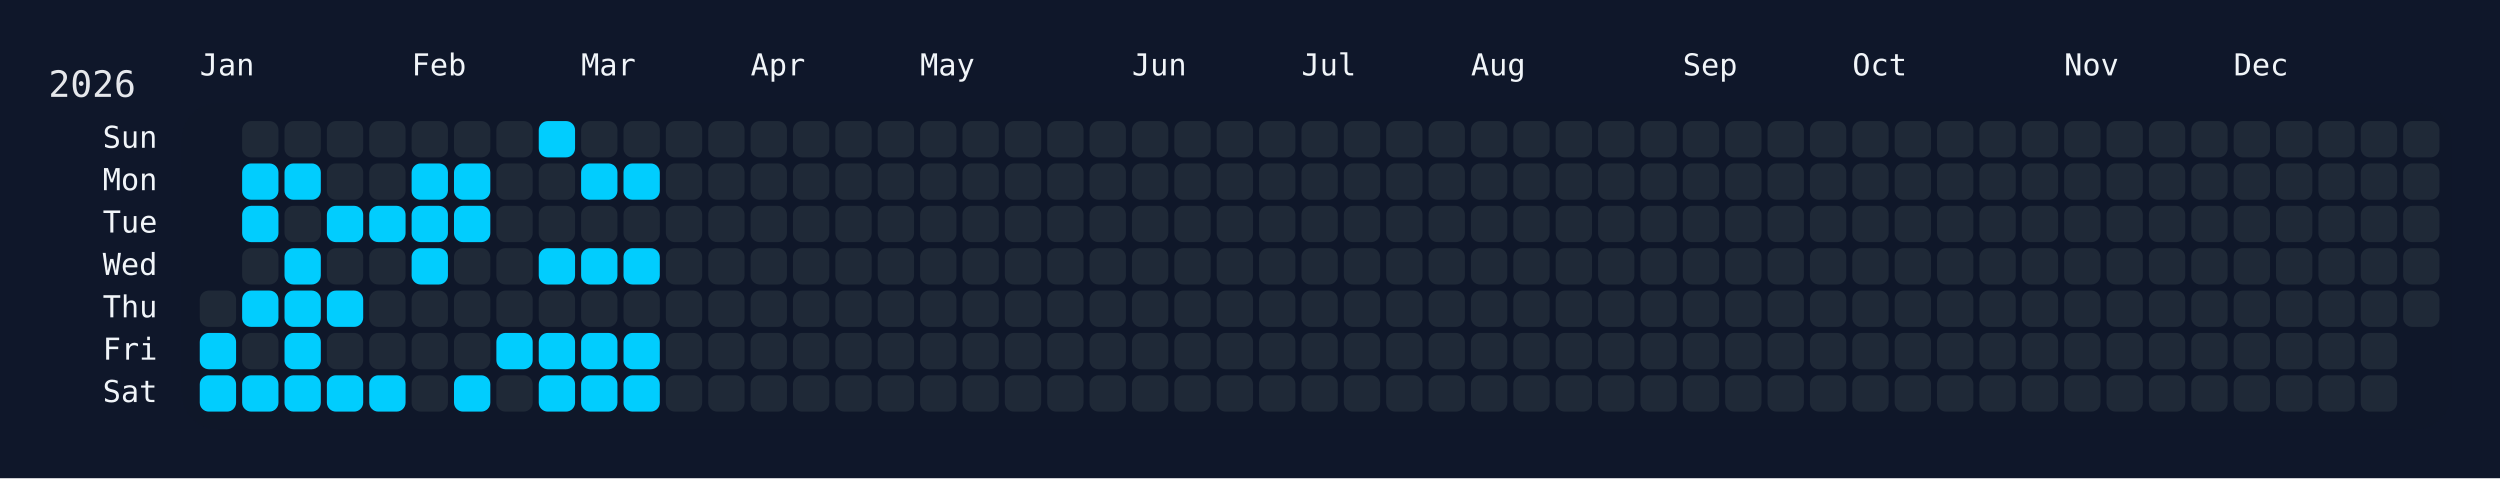
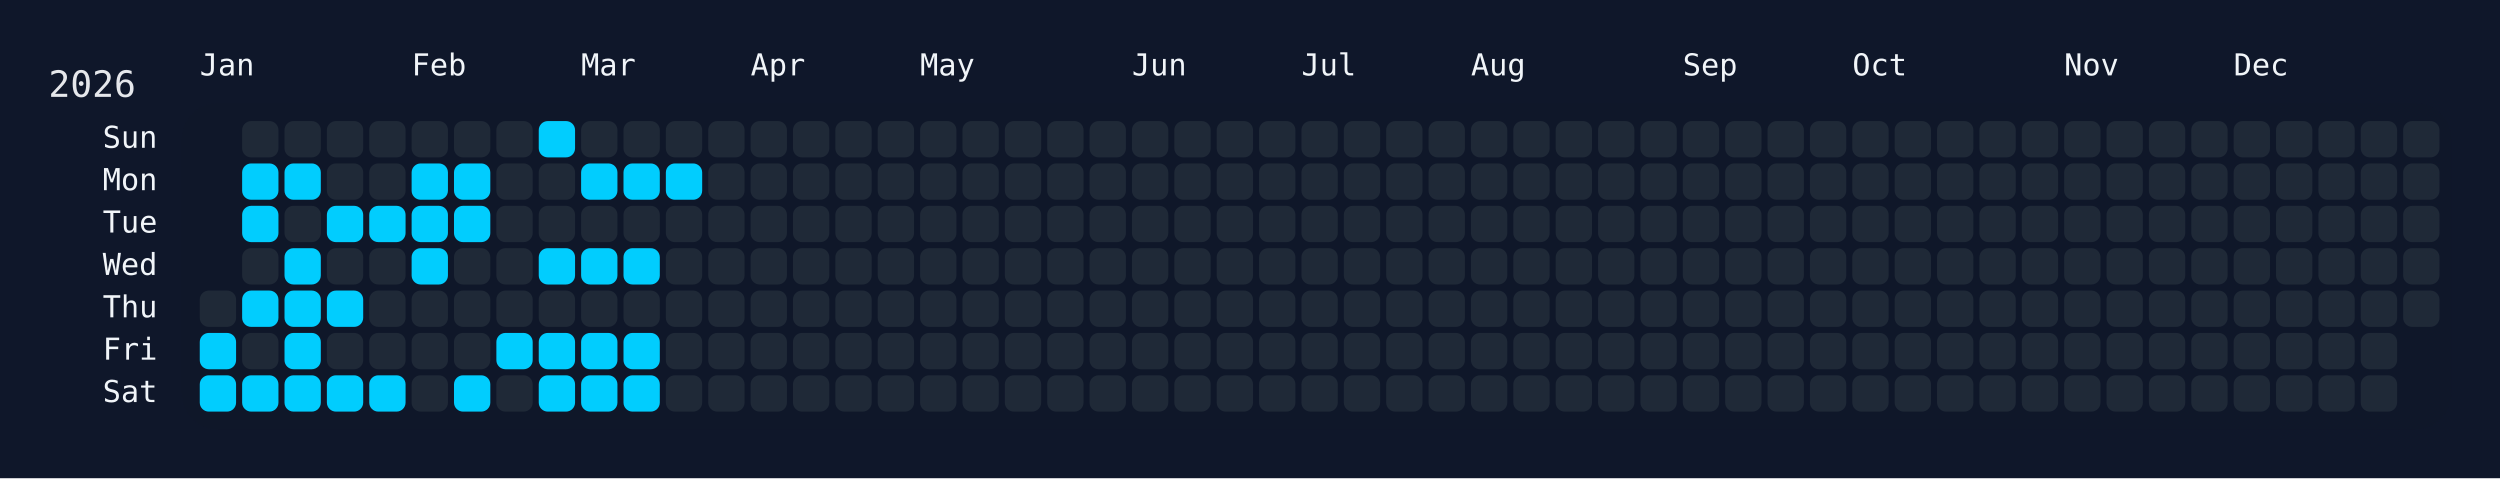
<svg xmlns="http://www.w3.org/2000/svg" width="826" height="158" viewBox="0 0 826 158">
  <rect width="826" height="158" fill="#0f172a" />
  <rect x="60" y="34" width="750" height="108" rx="12" ry="12" fill="rgba(15, 23, 42, 0.8)" />
  <text x="16" y="32" font-size="12" fill="#e5e7eb" font-family="JetBrains Mono, ui-monospace, SFMono-Regular, Menlo, Monaco, Consolas, monospace">2026</text>
  <text x="66" y="18" font-size="10" fill="#f1f5f9" font-family="JetBrains Mono, ui-monospace, SFMono-Regular, Menlo, Monaco, Consolas, monospace" dominant-baseline="hanging">Jan</text>
  <text x="136" y="18" font-size="10" fill="#f1f5f9" font-family="JetBrains Mono, ui-monospace, SFMono-Regular, Menlo, Monaco, Consolas, monospace" dominant-baseline="hanging">Feb</text>
  <text x="192" y="18" font-size="10" fill="#f1f5f9" font-family="JetBrains Mono, ui-monospace, SFMono-Regular, Menlo, Monaco, Consolas, monospace" dominant-baseline="hanging">Mar</text>
  <text x="248" y="18" font-size="10" fill="#f1f5f9" font-family="JetBrains Mono, ui-monospace, SFMono-Regular, Menlo, Monaco, Consolas, monospace" dominant-baseline="hanging">Apr</text>
  <text x="304" y="18" font-size="10" fill="#f1f5f9" font-family="JetBrains Mono, ui-monospace, SFMono-Regular, Menlo, Monaco, Consolas, monospace" dominant-baseline="hanging">May</text>
  <text x="374" y="18" font-size="10" fill="#f1f5f9" font-family="JetBrains Mono, ui-monospace, SFMono-Regular, Menlo, Monaco, Consolas, monospace" dominant-baseline="hanging">Jun</text>
  <text x="430" y="18" font-size="10" fill="#f1f5f9" font-family="JetBrains Mono, ui-monospace, SFMono-Regular, Menlo, Monaco, Consolas, monospace" dominant-baseline="hanging">Jul</text>
  <text x="486" y="18" font-size="10" fill="#f1f5f9" font-family="JetBrains Mono, ui-monospace, SFMono-Regular, Menlo, Monaco, Consolas, monospace" dominant-baseline="hanging">Aug</text>
  <text x="556" y="18" font-size="10" fill="#f1f5f9" font-family="JetBrains Mono, ui-monospace, SFMono-Regular, Menlo, Monaco, Consolas, monospace" dominant-baseline="hanging">Sep</text>
  <text x="612" y="18" font-size="10" fill="#f1f5f9" font-family="JetBrains Mono, ui-monospace, SFMono-Regular, Menlo, Monaco, Consolas, monospace" dominant-baseline="hanging">Oct</text>
  <text x="682" y="18" font-size="10" fill="#f1f5f9" font-family="JetBrains Mono, ui-monospace, SFMono-Regular, Menlo, Monaco, Consolas, monospace" dominant-baseline="hanging">Nov</text>
  <text x="738" y="18" font-size="10" fill="#f1f5f9" font-family="JetBrains Mono, ui-monospace, SFMono-Regular, Menlo, Monaco, Consolas, monospace" dominant-baseline="hanging">Dec</text>
  <text x="52" y="46.0" font-size="10" fill="#f1f5f9" font-family="JetBrains Mono, ui-monospace, SFMono-Regular, Menlo, Monaco, Consolas, monospace" text-anchor="end" dominant-baseline="middle">Sun</text>
  <text x="52" y="60.0" font-size="10" fill="#f1f5f9" font-family="JetBrains Mono, ui-monospace, SFMono-Regular, Menlo, Monaco, Consolas, monospace" text-anchor="end" dominant-baseline="middle">Mon</text>
  <text x="52" y="74.0" font-size="10" fill="#f1f5f9" font-family="JetBrains Mono, ui-monospace, SFMono-Regular, Menlo, Monaco, Consolas, monospace" text-anchor="end" dominant-baseline="middle">Tue</text>
  <text x="52" y="88.0" font-size="10" fill="#f1f5f9" font-family="JetBrains Mono, ui-monospace, SFMono-Regular, Menlo, Monaco, Consolas, monospace" text-anchor="end" dominant-baseline="middle">Wed</text>
  <text x="52" y="102.0" font-size="10" fill="#f1f5f9" font-family="JetBrains Mono, ui-monospace, SFMono-Regular, Menlo, Monaco, Consolas, monospace" text-anchor="end" dominant-baseline="middle">Thu</text>
  <text x="52" y="116.0" font-size="10" fill="#f1f5f9" font-family="JetBrains Mono, ui-monospace, SFMono-Regular, Menlo, Monaco, Consolas, monospace" text-anchor="end" dominant-baseline="middle">Fri</text>
  <text x="52" y="130.0" font-size="10" fill="#f1f5f9" font-family="JetBrains Mono, ui-monospace, SFMono-Regular, Menlo, Monaco, Consolas, monospace" text-anchor="end" dominant-baseline="middle">Sat</text>
  <g transform="translate(66,40)">
    <rect x="0" y="56" width="12" height="12" rx="3" ry="3" fill="#1f2937" data-date="2026-01-01" />
    <rect x="0" y="70" width="12" height="12" rx="3" ry="3" fill="#01cdfe" data-date="2026-01-02" />
    <rect x="0" y="84" width="12" height="12" rx="3" ry="3" fill="#01cdfe" data-date="2026-01-03" />
    <rect x="14" y="0" width="12" height="12" rx="3" ry="3" fill="#1f2937" data-date="2026-01-04" />
    <rect x="14" y="14" width="12" height="12" rx="3" ry="3" fill="#01cdfe" data-date="2026-01-05" />
    <rect x="14" y="28" width="12" height="12" rx="3" ry="3" fill="#01cdfe" data-date="2026-01-06" />
    <rect x="14" y="42" width="12" height="12" rx="3" ry="3" fill="#1f2937" data-date="2026-01-07" />
    <rect x="14" y="56" width="12" height="12" rx="3" ry="3" fill="#01cdfe" data-date="2026-01-08" />
    <rect x="14" y="70" width="12" height="12" rx="3" ry="3" fill="#1f2937" data-date="2026-01-09" />
    <rect x="14" y="84" width="12" height="12" rx="3" ry="3" fill="#01cdfe" data-date="2026-01-10" />
    <rect x="28" y="0" width="12" height="12" rx="3" ry="3" fill="#1f2937" data-date="2026-01-11" />
    <rect x="28" y="14" width="12" height="12" rx="3" ry="3" fill="#01cdfe" data-date="2026-01-12" />
    <rect x="28" y="28" width="12" height="12" rx="3" ry="3" fill="#1f2937" data-date="2026-01-13" />
    <rect x="28" y="42" width="12" height="12" rx="3" ry="3" fill="#01cdfe" data-date="2026-01-14" />
    <rect x="28" y="56" width="12" height="12" rx="3" ry="3" fill="#01cdfe" data-date="2026-01-15" />
    <rect x="28" y="70" width="12" height="12" rx="3" ry="3" fill="#01cdfe" data-date="2026-01-16" />
    <rect x="28" y="84" width="12" height="12" rx="3" ry="3" fill="#01cdfe" data-date="2026-01-17" />
    <rect x="42" y="0" width="12" height="12" rx="3" ry="3" fill="#1f2937" data-date="2026-01-18" />
    <rect x="42" y="14" width="12" height="12" rx="3" ry="3" fill="#1f2937" data-date="2026-01-19" />
    <rect x="42" y="28" width="12" height="12" rx="3" ry="3" fill="#01cdfe" data-date="2026-01-20" />
    <rect x="42" y="42" width="12" height="12" rx="3" ry="3" fill="#1f2937" data-date="2026-01-21" />
    <rect x="42" y="56" width="12" height="12" rx="3" ry="3" fill="#01cdfe" data-date="2026-01-22" />
    <rect x="42" y="70" width="12" height="12" rx="3" ry="3" fill="#1f2937" data-date="2026-01-23" />
    <rect x="42" y="84" width="12" height="12" rx="3" ry="3" fill="#01cdfe" data-date="2026-01-24" />
    <rect x="56" y="0" width="12" height="12" rx="3" ry="3" fill="#1f2937" data-date="2026-01-25" />
    <rect x="56" y="14" width="12" height="12" rx="3" ry="3" fill="#1f2937" data-date="2026-01-26" />
    <rect x="56" y="28" width="12" height="12" rx="3" ry="3" fill="#01cdfe" data-date="2026-01-27" />
    <rect x="56" y="42" width="12" height="12" rx="3" ry="3" fill="#1f2937" data-date="2026-01-28" />
    <rect x="56" y="56" width="12" height="12" rx="3" ry="3" fill="#1f2937" data-date="2026-01-29" />
    <rect x="56" y="70" width="12" height="12" rx="3" ry="3" fill="#1f2937" data-date="2026-01-30" />
    <rect x="56" y="84" width="12" height="12" rx="3" ry="3" fill="#01cdfe" data-date="2026-01-31" />
    <rect x="70" y="0" width="12" height="12" rx="3" ry="3" fill="#1f2937" data-date="2026-02-01" />
    <rect x="70" y="14" width="12" height="12" rx="3" ry="3" fill="#01cdfe" data-date="2026-02-02" />
    <rect x="70" y="28" width="12" height="12" rx="3" ry="3" fill="#01cdfe" data-date="2026-02-03" />
    <rect x="70" y="42" width="12" height="12" rx="3" ry="3" fill="#01cdfe" data-date="2026-02-04" />
    <rect x="70" y="56" width="12" height="12" rx="3" ry="3" fill="#1f2937" data-date="2026-02-05" />
    <rect x="70" y="70" width="12" height="12" rx="3" ry="3" fill="#1f2937" data-date="2026-02-06" />
    <rect x="70" y="84" width="12" height="12" rx="3" ry="3" fill="#1f2937" data-date="2026-02-07" />
    <rect x="84" y="0" width="12" height="12" rx="3" ry="3" fill="#1f2937" data-date="2026-02-08" />
    <rect x="84" y="14" width="12" height="12" rx="3" ry="3" fill="#01cdfe" data-date="2026-02-09" />
    <rect x="84" y="28" width="12" height="12" rx="3" ry="3" fill="#01cdfe" data-date="2026-02-10" />
    <rect x="84" y="42" width="12" height="12" rx="3" ry="3" fill="#1f2937" data-date="2026-02-11" />
    <rect x="84" y="56" width="12" height="12" rx="3" ry="3" fill="#1f2937" data-date="2026-02-12" />
    <rect x="84" y="70" width="12" height="12" rx="3" ry="3" fill="#1f2937" data-date="2026-02-13" />
    <rect x="84" y="84" width="12" height="12" rx="3" ry="3" fill="#01cdfe" data-date="2026-02-14" />
    <rect x="98" y="0" width="12" height="12" rx="3" ry="3" fill="#1f2937" data-date="2026-02-15" />
    <rect x="98" y="14" width="12" height="12" rx="3" ry="3" fill="#1f2937" data-date="2026-02-16" />
    <rect x="98" y="28" width="12" height="12" rx="3" ry="3" fill="#1f2937" data-date="2026-02-17" />
    <rect x="98" y="42" width="12" height="12" rx="3" ry="3" fill="#1f2937" data-date="2026-02-18" />
    <rect x="98" y="56" width="12" height="12" rx="3" ry="3" fill="#1f2937" data-date="2026-02-19" />
    <rect x="98" y="70" width="12" height="12" rx="3" ry="3" fill="#01cdfe" data-date="2026-02-20" />
    <rect x="98" y="84" width="12" height="12" rx="3" ry="3" fill="#1f2937" data-date="2026-02-21" />
    <rect x="112" y="0" width="12" height="12" rx="3" ry="3" fill="#01cdfe" data-date="2026-02-22" />
    <rect x="112" y="14" width="12" height="12" rx="3" ry="3" fill="#1f2937" data-date="2026-02-23" />
    <rect x="112" y="28" width="12" height="12" rx="3" ry="3" fill="#1f2937" data-date="2026-02-24" />
    <rect x="112" y="42" width="12" height="12" rx="3" ry="3" fill="#01cdfe" data-date="2026-02-25" />
    <rect x="112" y="56" width="12" height="12" rx="3" ry="3" fill="#1f2937" data-date="2026-02-26" />
    <rect x="112" y="70" width="12" height="12" rx="3" ry="3" fill="#01cdfe" data-date="2026-02-27" />
    <rect x="112" y="84" width="12" height="12" rx="3" ry="3" fill="#01cdfe" data-date="2026-02-28" />
    <rect x="126" y="0" width="12" height="12" rx="3" ry="3" fill="#1f2937" data-date="2026-03-01" />
    <rect x="126" y="14" width="12" height="12" rx="3" ry="3" fill="#01cdfe" data-date="2026-03-02" />
    <rect x="126" y="28" width="12" height="12" rx="3" ry="3" fill="#1f2937" data-date="2026-03-03" />
    <rect x="126" y="42" width="12" height="12" rx="3" ry="3" fill="#01cdfe" data-date="2026-03-04" />
    <rect x="126" y="56" width="12" height="12" rx="3" ry="3" fill="#1f2937" data-date="2026-03-05" />
    <rect x="126" y="70" width="12" height="12" rx="3" ry="3" fill="#01cdfe" data-date="2026-03-06" />
    <rect x="126" y="84" width="12" height="12" rx="3" ry="3" fill="#01cdfe" data-date="2026-03-07" />
    <rect x="140" y="0" width="12" height="12" rx="3" ry="3" fill="#1f2937" data-date="2026-03-08" />
    <rect x="140" y="14" width="12" height="12" rx="3" ry="3" fill="#01cdfe" data-date="2026-03-09" />
    <rect x="140" y="28" width="12" height="12" rx="3" ry="3" fill="#1f2937" data-date="2026-03-10" />
    <rect x="140" y="42" width="12" height="12" rx="3" ry="3" fill="#01cdfe" data-date="2026-03-11" />
    <rect x="140" y="56" width="12" height="12" rx="3" ry="3" fill="#1f2937" data-date="2026-03-12" />
    <rect x="140" y="70" width="12" height="12" rx="3" ry="3" fill="#01cdfe" data-date="2026-03-13" />
    <rect x="140" y="84" width="12" height="12" rx="3" ry="3" fill="#01cdfe" data-date="2026-03-14" />
    <rect x="154" y="0" width="12" height="12" rx="3" ry="3" fill="#1f2937" data-date="2026-03-15" />
-     <rect x="154" y="14" width="12" height="12" rx="3" ry="3" fill="#1f2937" data-date="2026-03-16" />
+     <rect x="154" y="14" width="12" height="12" rx="3" ry="3" fill="#01cdfe" data-date="2026-03-16" />
    <rect x="154" y="28" width="12" height="12" rx="3" ry="3" fill="#1f2937" data-date="2026-03-17" />
    <rect x="154" y="42" width="12" height="12" rx="3" ry="3" fill="#1f2937" data-date="2026-03-18" />
    <rect x="154" y="56" width="12" height="12" rx="3" ry="3" fill="#1f2937" data-date="2026-03-19" />
    <rect x="154" y="70" width="12" height="12" rx="3" ry="3" fill="#1f2937" data-date="2026-03-20" />
    <rect x="154" y="84" width="12" height="12" rx="3" ry="3" fill="#1f2937" data-date="2026-03-21" />
    <rect x="168" y="0" width="12" height="12" rx="3" ry="3" fill="#1f2937" data-date="2026-03-22" />
    <rect x="168" y="14" width="12" height="12" rx="3" ry="3" fill="#1f2937" data-date="2026-03-23" />
    <rect x="168" y="28" width="12" height="12" rx="3" ry="3" fill="#1f2937" data-date="2026-03-24" />
    <rect x="168" y="42" width="12" height="12" rx="3" ry="3" fill="#1f2937" data-date="2026-03-25" />
    <rect x="168" y="56" width="12" height="12" rx="3" ry="3" fill="#1f2937" data-date="2026-03-26" />
    <rect x="168" y="70" width="12" height="12" rx="3" ry="3" fill="#1f2937" data-date="2026-03-27" />
    <rect x="168" y="84" width="12" height="12" rx="3" ry="3" fill="#1f2937" data-date="2026-03-28" />
    <rect x="182" y="0" width="12" height="12" rx="3" ry="3" fill="#1f2937" data-date="2026-03-29" />
    <rect x="182" y="14" width="12" height="12" rx="3" ry="3" fill="#1f2937" data-date="2026-03-30" />
    <rect x="182" y="28" width="12" height="12" rx="3" ry="3" fill="#1f2937" data-date="2026-03-31" />
    <rect x="182" y="42" width="12" height="12" rx="3" ry="3" fill="#1f2937" data-date="2026-04-01" />
    <rect x="182" y="56" width="12" height="12" rx="3" ry="3" fill="#1f2937" data-date="2026-04-02" />
    <rect x="182" y="70" width="12" height="12" rx="3" ry="3" fill="#1f2937" data-date="2026-04-03" />
    <rect x="182" y="84" width="12" height="12" rx="3" ry="3" fill="#1f2937" data-date="2026-04-04" />
    <rect x="196" y="0" width="12" height="12" rx="3" ry="3" fill="#1f2937" data-date="2026-04-05" />
    <rect x="196" y="14" width="12" height="12" rx="3" ry="3" fill="#1f2937" data-date="2026-04-06" />
    <rect x="196" y="28" width="12" height="12" rx="3" ry="3" fill="#1f2937" data-date="2026-04-07" />
    <rect x="196" y="42" width="12" height="12" rx="3" ry="3" fill="#1f2937" data-date="2026-04-08" />
    <rect x="196" y="56" width="12" height="12" rx="3" ry="3" fill="#1f2937" data-date="2026-04-09" />
    <rect x="196" y="70" width="12" height="12" rx="3" ry="3" fill="#1f2937" data-date="2026-04-10" />
    <rect x="196" y="84" width="12" height="12" rx="3" ry="3" fill="#1f2937" data-date="2026-04-11" />
    <rect x="210" y="0" width="12" height="12" rx="3" ry="3" fill="#1f2937" data-date="2026-04-12" />
    <rect x="210" y="14" width="12" height="12" rx="3" ry="3" fill="#1f2937" data-date="2026-04-13" />
    <rect x="210" y="28" width="12" height="12" rx="3" ry="3" fill="#1f2937" data-date="2026-04-14" />
    <rect x="210" y="42" width="12" height="12" rx="3" ry="3" fill="#1f2937" data-date="2026-04-15" />
    <rect x="210" y="56" width="12" height="12" rx="3" ry="3" fill="#1f2937" data-date="2026-04-16" />
    <rect x="210" y="70" width="12" height="12" rx="3" ry="3" fill="#1f2937" data-date="2026-04-17" />
    <rect x="210" y="84" width="12" height="12" rx="3" ry="3" fill="#1f2937" data-date="2026-04-18" />
    <rect x="224" y="0" width="12" height="12" rx="3" ry="3" fill="#1f2937" data-date="2026-04-19" />
    <rect x="224" y="14" width="12" height="12" rx="3" ry="3" fill="#1f2937" data-date="2026-04-20" />
    <rect x="224" y="28" width="12" height="12" rx="3" ry="3" fill="#1f2937" data-date="2026-04-21" />
    <rect x="224" y="42" width="12" height="12" rx="3" ry="3" fill="#1f2937" data-date="2026-04-22" />
    <rect x="224" y="56" width="12" height="12" rx="3" ry="3" fill="#1f2937" data-date="2026-04-23" />
    <rect x="224" y="70" width="12" height="12" rx="3" ry="3" fill="#1f2937" data-date="2026-04-24" />
    <rect x="224" y="84" width="12" height="12" rx="3" ry="3" fill="#1f2937" data-date="2026-04-25" />
    <rect x="238" y="0" width="12" height="12" rx="3" ry="3" fill="#1f2937" data-date="2026-04-26" />
    <rect x="238" y="14" width="12" height="12" rx="3" ry="3" fill="#1f2937" data-date="2026-04-27" />
    <rect x="238" y="28" width="12" height="12" rx="3" ry="3" fill="#1f2937" data-date="2026-04-28" />
    <rect x="238" y="42" width="12" height="12" rx="3" ry="3" fill="#1f2937" data-date="2026-04-29" />
    <rect x="238" y="56" width="12" height="12" rx="3" ry="3" fill="#1f2937" data-date="2026-04-30" />
    <rect x="238" y="70" width="12" height="12" rx="3" ry="3" fill="#1f2937" data-date="2026-05-01" />
    <rect x="238" y="84" width="12" height="12" rx="3" ry="3" fill="#1f2937" data-date="2026-05-02" />
    <rect x="252" y="0" width="12" height="12" rx="3" ry="3" fill="#1f2937" data-date="2026-05-03" />
    <rect x="252" y="14" width="12" height="12" rx="3" ry="3" fill="#1f2937" data-date="2026-05-04" />
    <rect x="252" y="28" width="12" height="12" rx="3" ry="3" fill="#1f2937" data-date="2026-05-05" />
    <rect x="252" y="42" width="12" height="12" rx="3" ry="3" fill="#1f2937" data-date="2026-05-06" />
    <rect x="252" y="56" width="12" height="12" rx="3" ry="3" fill="#1f2937" data-date="2026-05-07" />
    <rect x="252" y="70" width="12" height="12" rx="3" ry="3" fill="#1f2937" data-date="2026-05-08" />
    <rect x="252" y="84" width="12" height="12" rx="3" ry="3" fill="#1f2937" data-date="2026-05-09" />
    <rect x="266" y="0" width="12" height="12" rx="3" ry="3" fill="#1f2937" data-date="2026-05-10" />
    <rect x="266" y="14" width="12" height="12" rx="3" ry="3" fill="#1f2937" data-date="2026-05-11" />
    <rect x="266" y="28" width="12" height="12" rx="3" ry="3" fill="#1f2937" data-date="2026-05-12" />
    <rect x="266" y="42" width="12" height="12" rx="3" ry="3" fill="#1f2937" data-date="2026-05-13" />
    <rect x="266" y="56" width="12" height="12" rx="3" ry="3" fill="#1f2937" data-date="2026-05-14" />
    <rect x="266" y="70" width="12" height="12" rx="3" ry="3" fill="#1f2937" data-date="2026-05-15" />
    <rect x="266" y="84" width="12" height="12" rx="3" ry="3" fill="#1f2937" data-date="2026-05-16" />
    <rect x="280" y="0" width="12" height="12" rx="3" ry="3" fill="#1f2937" data-date="2026-05-17" />
    <rect x="280" y="14" width="12" height="12" rx="3" ry="3" fill="#1f2937" data-date="2026-05-18" />
    <rect x="280" y="28" width="12" height="12" rx="3" ry="3" fill="#1f2937" data-date="2026-05-19" />
    <rect x="280" y="42" width="12" height="12" rx="3" ry="3" fill="#1f2937" data-date="2026-05-20" />
    <rect x="280" y="56" width="12" height="12" rx="3" ry="3" fill="#1f2937" data-date="2026-05-21" />
    <rect x="280" y="70" width="12" height="12" rx="3" ry="3" fill="#1f2937" data-date="2026-05-22" />
    <rect x="280" y="84" width="12" height="12" rx="3" ry="3" fill="#1f2937" data-date="2026-05-23" />
    <rect x="294" y="0" width="12" height="12" rx="3" ry="3" fill="#1f2937" data-date="2026-05-24" />
    <rect x="294" y="14" width="12" height="12" rx="3" ry="3" fill="#1f2937" data-date="2026-05-25" />
    <rect x="294" y="28" width="12" height="12" rx="3" ry="3" fill="#1f2937" data-date="2026-05-26" />
    <rect x="294" y="42" width="12" height="12" rx="3" ry="3" fill="#1f2937" data-date="2026-05-27" />
    <rect x="294" y="56" width="12" height="12" rx="3" ry="3" fill="#1f2937" data-date="2026-05-28" />
    <rect x="294" y="70" width="12" height="12" rx="3" ry="3" fill="#1f2937" data-date="2026-05-29" />
    <rect x="294" y="84" width="12" height="12" rx="3" ry="3" fill="#1f2937" data-date="2026-05-30" />
    <rect x="308" y="0" width="12" height="12" rx="3" ry="3" fill="#1f2937" data-date="2026-05-31" />
    <rect x="308" y="14" width="12" height="12" rx="3" ry="3" fill="#1f2937" data-date="2026-06-01" />
    <rect x="308" y="28" width="12" height="12" rx="3" ry="3" fill="#1f2937" data-date="2026-06-02" />
    <rect x="308" y="42" width="12" height="12" rx="3" ry="3" fill="#1f2937" data-date="2026-06-03" />
    <rect x="308" y="56" width="12" height="12" rx="3" ry="3" fill="#1f2937" data-date="2026-06-04" />
    <rect x="308" y="70" width="12" height="12" rx="3" ry="3" fill="#1f2937" data-date="2026-06-05" />
    <rect x="308" y="84" width="12" height="12" rx="3" ry="3" fill="#1f2937" data-date="2026-06-06" />
    <rect x="322" y="0" width="12" height="12" rx="3" ry="3" fill="#1f2937" data-date="2026-06-07" />
    <rect x="322" y="14" width="12" height="12" rx="3" ry="3" fill="#1f2937" data-date="2026-06-08" />
    <rect x="322" y="28" width="12" height="12" rx="3" ry="3" fill="#1f2937" data-date="2026-06-09" />
    <rect x="322" y="42" width="12" height="12" rx="3" ry="3" fill="#1f2937" data-date="2026-06-10" />
    <rect x="322" y="56" width="12" height="12" rx="3" ry="3" fill="#1f2937" data-date="2026-06-11" />
    <rect x="322" y="70" width="12" height="12" rx="3" ry="3" fill="#1f2937" data-date="2026-06-12" />
    <rect x="322" y="84" width="12" height="12" rx="3" ry="3" fill="#1f2937" data-date="2026-06-13" />
    <rect x="336" y="0" width="12" height="12" rx="3" ry="3" fill="#1f2937" data-date="2026-06-14" />
    <rect x="336" y="14" width="12" height="12" rx="3" ry="3" fill="#1f2937" data-date="2026-06-15" />
    <rect x="336" y="28" width="12" height="12" rx="3" ry="3" fill="#1f2937" data-date="2026-06-16" />
    <rect x="336" y="42" width="12" height="12" rx="3" ry="3" fill="#1f2937" data-date="2026-06-17" />
    <rect x="336" y="56" width="12" height="12" rx="3" ry="3" fill="#1f2937" data-date="2026-06-18" />
    <rect x="336" y="70" width="12" height="12" rx="3" ry="3" fill="#1f2937" data-date="2026-06-19" />
    <rect x="336" y="84" width="12" height="12" rx="3" ry="3" fill="#1f2937" data-date="2026-06-20" />
    <rect x="350" y="0" width="12" height="12" rx="3" ry="3" fill="#1f2937" data-date="2026-06-21" />
    <rect x="350" y="14" width="12" height="12" rx="3" ry="3" fill="#1f2937" data-date="2026-06-22" />
    <rect x="350" y="28" width="12" height="12" rx="3" ry="3" fill="#1f2937" data-date="2026-06-23" />
    <rect x="350" y="42" width="12" height="12" rx="3" ry="3" fill="#1f2937" data-date="2026-06-24" />
    <rect x="350" y="56" width="12" height="12" rx="3" ry="3" fill="#1f2937" data-date="2026-06-25" />
    <rect x="350" y="70" width="12" height="12" rx="3" ry="3" fill="#1f2937" data-date="2026-06-26" />
    <rect x="350" y="84" width="12" height="12" rx="3" ry="3" fill="#1f2937" data-date="2026-06-27" />
    <rect x="364" y="0" width="12" height="12" rx="3" ry="3" fill="#1f2937" data-date="2026-06-28" />
    <rect x="364" y="14" width="12" height="12" rx="3" ry="3" fill="#1f2937" data-date="2026-06-29" />
    <rect x="364" y="28" width="12" height="12" rx="3" ry="3" fill="#1f2937" data-date="2026-06-30" />
    <rect x="364" y="42" width="12" height="12" rx="3" ry="3" fill="#1f2937" data-date="2026-07-01" />
    <rect x="364" y="56" width="12" height="12" rx="3" ry="3" fill="#1f2937" data-date="2026-07-02" />
    <rect x="364" y="70" width="12" height="12" rx="3" ry="3" fill="#1f2937" data-date="2026-07-03" />
    <rect x="364" y="84" width="12" height="12" rx="3" ry="3" fill="#1f2937" data-date="2026-07-04" />
    <rect x="378" y="0" width="12" height="12" rx="3" ry="3" fill="#1f2937" data-date="2026-07-05" />
    <rect x="378" y="14" width="12" height="12" rx="3" ry="3" fill="#1f2937" data-date="2026-07-06" />
    <rect x="378" y="28" width="12" height="12" rx="3" ry="3" fill="#1f2937" data-date="2026-07-07" />
    <rect x="378" y="42" width="12" height="12" rx="3" ry="3" fill="#1f2937" data-date="2026-07-08" />
    <rect x="378" y="56" width="12" height="12" rx="3" ry="3" fill="#1f2937" data-date="2026-07-09" />
    <rect x="378" y="70" width="12" height="12" rx="3" ry="3" fill="#1f2937" data-date="2026-07-10" />
    <rect x="378" y="84" width="12" height="12" rx="3" ry="3" fill="#1f2937" data-date="2026-07-11" />
    <rect x="392" y="0" width="12" height="12" rx="3" ry="3" fill="#1f2937" data-date="2026-07-12" />
    <rect x="392" y="14" width="12" height="12" rx="3" ry="3" fill="#1f2937" data-date="2026-07-13" />
    <rect x="392" y="28" width="12" height="12" rx="3" ry="3" fill="#1f2937" data-date="2026-07-14" />
    <rect x="392" y="42" width="12" height="12" rx="3" ry="3" fill="#1f2937" data-date="2026-07-15" />
    <rect x="392" y="56" width="12" height="12" rx="3" ry="3" fill="#1f2937" data-date="2026-07-16" />
    <rect x="392" y="70" width="12" height="12" rx="3" ry="3" fill="#1f2937" data-date="2026-07-17" />
    <rect x="392" y="84" width="12" height="12" rx="3" ry="3" fill="#1f2937" data-date="2026-07-18" />
    <rect x="406" y="0" width="12" height="12" rx="3" ry="3" fill="#1f2937" data-date="2026-07-19" />
    <rect x="406" y="14" width="12" height="12" rx="3" ry="3" fill="#1f2937" data-date="2026-07-20" />
    <rect x="406" y="28" width="12" height="12" rx="3" ry="3" fill="#1f2937" data-date="2026-07-21" />
    <rect x="406" y="42" width="12" height="12" rx="3" ry="3" fill="#1f2937" data-date="2026-07-22" />
    <rect x="406" y="56" width="12" height="12" rx="3" ry="3" fill="#1f2937" data-date="2026-07-23" />
    <rect x="406" y="70" width="12" height="12" rx="3" ry="3" fill="#1f2937" data-date="2026-07-24" />
    <rect x="406" y="84" width="12" height="12" rx="3" ry="3" fill="#1f2937" data-date="2026-07-25" />
    <rect x="420" y="0" width="12" height="12" rx="3" ry="3" fill="#1f2937" data-date="2026-07-26" />
    <rect x="420" y="14" width="12" height="12" rx="3" ry="3" fill="#1f2937" data-date="2026-07-27" />
    <rect x="420" y="28" width="12" height="12" rx="3" ry="3" fill="#1f2937" data-date="2026-07-28" />
    <rect x="420" y="42" width="12" height="12" rx="3" ry="3" fill="#1f2937" data-date="2026-07-29" />
    <rect x="420" y="56" width="12" height="12" rx="3" ry="3" fill="#1f2937" data-date="2026-07-30" />
    <rect x="420" y="70" width="12" height="12" rx="3" ry="3" fill="#1f2937" data-date="2026-07-31" />
    <rect x="420" y="84" width="12" height="12" rx="3" ry="3" fill="#1f2937" data-date="2026-08-01" />
    <rect x="434" y="0" width="12" height="12" rx="3" ry="3" fill="#1f2937" data-date="2026-08-02" />
    <rect x="434" y="14" width="12" height="12" rx="3" ry="3" fill="#1f2937" data-date="2026-08-03" />
    <rect x="434" y="28" width="12" height="12" rx="3" ry="3" fill="#1f2937" data-date="2026-08-04" />
    <rect x="434" y="42" width="12" height="12" rx="3" ry="3" fill="#1f2937" data-date="2026-08-05" />
    <rect x="434" y="56" width="12" height="12" rx="3" ry="3" fill="#1f2937" data-date="2026-08-06" />
    <rect x="434" y="70" width="12" height="12" rx="3" ry="3" fill="#1f2937" data-date="2026-08-07" />
    <rect x="434" y="84" width="12" height="12" rx="3" ry="3" fill="#1f2937" data-date="2026-08-08" />
    <rect x="448" y="0" width="12" height="12" rx="3" ry="3" fill="#1f2937" data-date="2026-08-09" />
    <rect x="448" y="14" width="12" height="12" rx="3" ry="3" fill="#1f2937" data-date="2026-08-10" />
    <rect x="448" y="28" width="12" height="12" rx="3" ry="3" fill="#1f2937" data-date="2026-08-11" />
    <rect x="448" y="42" width="12" height="12" rx="3" ry="3" fill="#1f2937" data-date="2026-08-12" />
    <rect x="448" y="56" width="12" height="12" rx="3" ry="3" fill="#1f2937" data-date="2026-08-13" />
    <rect x="448" y="70" width="12" height="12" rx="3" ry="3" fill="#1f2937" data-date="2026-08-14" />
    <rect x="448" y="84" width="12" height="12" rx="3" ry="3" fill="#1f2937" data-date="2026-08-15" />
    <rect x="462" y="0" width="12" height="12" rx="3" ry="3" fill="#1f2937" data-date="2026-08-16" />
    <rect x="462" y="14" width="12" height="12" rx="3" ry="3" fill="#1f2937" data-date="2026-08-17" />
    <rect x="462" y="28" width="12" height="12" rx="3" ry="3" fill="#1f2937" data-date="2026-08-18" />
    <rect x="462" y="42" width="12" height="12" rx="3" ry="3" fill="#1f2937" data-date="2026-08-19" />
    <rect x="462" y="56" width="12" height="12" rx="3" ry="3" fill="#1f2937" data-date="2026-08-20" />
    <rect x="462" y="70" width="12" height="12" rx="3" ry="3" fill="#1f2937" data-date="2026-08-21" />
    <rect x="462" y="84" width="12" height="12" rx="3" ry="3" fill="#1f2937" data-date="2026-08-22" />
    <rect x="476" y="0" width="12" height="12" rx="3" ry="3" fill="#1f2937" data-date="2026-08-23" />
    <rect x="476" y="14" width="12" height="12" rx="3" ry="3" fill="#1f2937" data-date="2026-08-24" />
    <rect x="476" y="28" width="12" height="12" rx="3" ry="3" fill="#1f2937" data-date="2026-08-25" />
    <rect x="476" y="42" width="12" height="12" rx="3" ry="3" fill="#1f2937" data-date="2026-08-26" />
    <rect x="476" y="56" width="12" height="12" rx="3" ry="3" fill="#1f2937" data-date="2026-08-27" />
    <rect x="476" y="70" width="12" height="12" rx="3" ry="3" fill="#1f2937" data-date="2026-08-28" />
    <rect x="476" y="84" width="12" height="12" rx="3" ry="3" fill="#1f2937" data-date="2026-08-29" />
    <rect x="490" y="0" width="12" height="12" rx="3" ry="3" fill="#1f2937" data-date="2026-08-30" />
    <rect x="490" y="14" width="12" height="12" rx="3" ry="3" fill="#1f2937" data-date="2026-08-31" />
    <rect x="490" y="28" width="12" height="12" rx="3" ry="3" fill="#1f2937" data-date="2026-09-01" />
    <rect x="490" y="42" width="12" height="12" rx="3" ry="3" fill="#1f2937" data-date="2026-09-02" />
    <rect x="490" y="56" width="12" height="12" rx="3" ry="3" fill="#1f2937" data-date="2026-09-03" />
    <rect x="490" y="70" width="12" height="12" rx="3" ry="3" fill="#1f2937" data-date="2026-09-04" />
    <rect x="490" y="84" width="12" height="12" rx="3" ry="3" fill="#1f2937" data-date="2026-09-05" />
    <rect x="504" y="0" width="12" height="12" rx="3" ry="3" fill="#1f2937" data-date="2026-09-06" />
    <rect x="504" y="14" width="12" height="12" rx="3" ry="3" fill="#1f2937" data-date="2026-09-07" />
    <rect x="504" y="28" width="12" height="12" rx="3" ry="3" fill="#1f2937" data-date="2026-09-08" />
    <rect x="504" y="42" width="12" height="12" rx="3" ry="3" fill="#1f2937" data-date="2026-09-09" />
    <rect x="504" y="56" width="12" height="12" rx="3" ry="3" fill="#1f2937" data-date="2026-09-10" />
    <rect x="504" y="70" width="12" height="12" rx="3" ry="3" fill="#1f2937" data-date="2026-09-11" />
    <rect x="504" y="84" width="12" height="12" rx="3" ry="3" fill="#1f2937" data-date="2026-09-12" />
    <rect x="518" y="0" width="12" height="12" rx="3" ry="3" fill="#1f2937" data-date="2026-09-13" />
    <rect x="518" y="14" width="12" height="12" rx="3" ry="3" fill="#1f2937" data-date="2026-09-14" />
    <rect x="518" y="28" width="12" height="12" rx="3" ry="3" fill="#1f2937" data-date="2026-09-15" />
    <rect x="518" y="42" width="12" height="12" rx="3" ry="3" fill="#1f2937" data-date="2026-09-16" />
    <rect x="518" y="56" width="12" height="12" rx="3" ry="3" fill="#1f2937" data-date="2026-09-17" />
    <rect x="518" y="70" width="12" height="12" rx="3" ry="3" fill="#1f2937" data-date="2026-09-18" />
    <rect x="518" y="84" width="12" height="12" rx="3" ry="3" fill="#1f2937" data-date="2026-09-19" />
    <rect x="532" y="0" width="12" height="12" rx="3" ry="3" fill="#1f2937" data-date="2026-09-20" />
    <rect x="532" y="14" width="12" height="12" rx="3" ry="3" fill="#1f2937" data-date="2026-09-21" />
    <rect x="532" y="28" width="12" height="12" rx="3" ry="3" fill="#1f2937" data-date="2026-09-22" />
    <rect x="532" y="42" width="12" height="12" rx="3" ry="3" fill="#1f2937" data-date="2026-09-23" />
    <rect x="532" y="56" width="12" height="12" rx="3" ry="3" fill="#1f2937" data-date="2026-09-24" />
    <rect x="532" y="70" width="12" height="12" rx="3" ry="3" fill="#1f2937" data-date="2026-09-25" />
    <rect x="532" y="84" width="12" height="12" rx="3" ry="3" fill="#1f2937" data-date="2026-09-26" />
    <rect x="546" y="0" width="12" height="12" rx="3" ry="3" fill="#1f2937" data-date="2026-09-27" />
    <rect x="546" y="14" width="12" height="12" rx="3" ry="3" fill="#1f2937" data-date="2026-09-28" />
    <rect x="546" y="28" width="12" height="12" rx="3" ry="3" fill="#1f2937" data-date="2026-09-29" />
    <rect x="546" y="42" width="12" height="12" rx="3" ry="3" fill="#1f2937" data-date="2026-09-30" />
    <rect x="546" y="56" width="12" height="12" rx="3" ry="3" fill="#1f2937" data-date="2026-10-01" />
    <rect x="546" y="70" width="12" height="12" rx="3" ry="3" fill="#1f2937" data-date="2026-10-02" />
    <rect x="546" y="84" width="12" height="12" rx="3" ry="3" fill="#1f2937" data-date="2026-10-03" />
    <rect x="560" y="0" width="12" height="12" rx="3" ry="3" fill="#1f2937" data-date="2026-10-04" />
    <rect x="560" y="14" width="12" height="12" rx="3" ry="3" fill="#1f2937" data-date="2026-10-05" />
    <rect x="560" y="28" width="12" height="12" rx="3" ry="3" fill="#1f2937" data-date="2026-10-06" />
    <rect x="560" y="42" width="12" height="12" rx="3" ry="3" fill="#1f2937" data-date="2026-10-07" />
    <rect x="560" y="56" width="12" height="12" rx="3" ry="3" fill="#1f2937" data-date="2026-10-08" />
    <rect x="560" y="70" width="12" height="12" rx="3" ry="3" fill="#1f2937" data-date="2026-10-09" />
    <rect x="560" y="84" width="12" height="12" rx="3" ry="3" fill="#1f2937" data-date="2026-10-10" />
    <rect x="574" y="0" width="12" height="12" rx="3" ry="3" fill="#1f2937" data-date="2026-10-11" />
    <rect x="574" y="14" width="12" height="12" rx="3" ry="3" fill="#1f2937" data-date="2026-10-12" />
    <rect x="574" y="28" width="12" height="12" rx="3" ry="3" fill="#1f2937" data-date="2026-10-13" />
    <rect x="574" y="42" width="12" height="12" rx="3" ry="3" fill="#1f2937" data-date="2026-10-14" />
    <rect x="574" y="56" width="12" height="12" rx="3" ry="3" fill="#1f2937" data-date="2026-10-15" />
    <rect x="574" y="70" width="12" height="12" rx="3" ry="3" fill="#1f2937" data-date="2026-10-16" />
    <rect x="574" y="84" width="12" height="12" rx="3" ry="3" fill="#1f2937" data-date="2026-10-17" />
    <rect x="588" y="0" width="12" height="12" rx="3" ry="3" fill="#1f2937" data-date="2026-10-18" />
    <rect x="588" y="14" width="12" height="12" rx="3" ry="3" fill="#1f2937" data-date="2026-10-19" />
    <rect x="588" y="28" width="12" height="12" rx="3" ry="3" fill="#1f2937" data-date="2026-10-20" />
    <rect x="588" y="42" width="12" height="12" rx="3" ry="3" fill="#1f2937" data-date="2026-10-21" />
    <rect x="588" y="56" width="12" height="12" rx="3" ry="3" fill="#1f2937" data-date="2026-10-22" />
    <rect x="588" y="70" width="12" height="12" rx="3" ry="3" fill="#1f2937" data-date="2026-10-23" />
    <rect x="588" y="84" width="12" height="12" rx="3" ry="3" fill="#1f2937" data-date="2026-10-24" />
    <rect x="602" y="0" width="12" height="12" rx="3" ry="3" fill="#1f2937" data-date="2026-10-25" />
    <rect x="602" y="14" width="12" height="12" rx="3" ry="3" fill="#1f2937" data-date="2026-10-26" />
    <rect x="602" y="28" width="12" height="12" rx="3" ry="3" fill="#1f2937" data-date="2026-10-27" />
    <rect x="602" y="42" width="12" height="12" rx="3" ry="3" fill="#1f2937" data-date="2026-10-28" />
    <rect x="602" y="56" width="12" height="12" rx="3" ry="3" fill="#1f2937" data-date="2026-10-29" />
    <rect x="602" y="70" width="12" height="12" rx="3" ry="3" fill="#1f2937" data-date="2026-10-30" />
    <rect x="602" y="84" width="12" height="12" rx="3" ry="3" fill="#1f2937" data-date="2026-10-31" />
    <rect x="616" y="0" width="12" height="12" rx="3" ry="3" fill="#1f2937" data-date="2026-11-01" />
    <rect x="616" y="14" width="12" height="12" rx="3" ry="3" fill="#1f2937" data-date="2026-11-02" />
    <rect x="616" y="28" width="12" height="12" rx="3" ry="3" fill="#1f2937" data-date="2026-11-03" />
    <rect x="616" y="42" width="12" height="12" rx="3" ry="3" fill="#1f2937" data-date="2026-11-04" />
    <rect x="616" y="56" width="12" height="12" rx="3" ry="3" fill="#1f2937" data-date="2026-11-05" />
    <rect x="616" y="70" width="12" height="12" rx="3" ry="3" fill="#1f2937" data-date="2026-11-06" />
    <rect x="616" y="84" width="12" height="12" rx="3" ry="3" fill="#1f2937" data-date="2026-11-07" />
    <rect x="630" y="0" width="12" height="12" rx="3" ry="3" fill="#1f2937" data-date="2026-11-08" />
    <rect x="630" y="14" width="12" height="12" rx="3" ry="3" fill="#1f2937" data-date="2026-11-09" />
    <rect x="630" y="28" width="12" height="12" rx="3" ry="3" fill="#1f2937" data-date="2026-11-10" />
    <rect x="630" y="42" width="12" height="12" rx="3" ry="3" fill="#1f2937" data-date="2026-11-11" />
    <rect x="630" y="56" width="12" height="12" rx="3" ry="3" fill="#1f2937" data-date="2026-11-12" />
    <rect x="630" y="70" width="12" height="12" rx="3" ry="3" fill="#1f2937" data-date="2026-11-13" />
    <rect x="630" y="84" width="12" height="12" rx="3" ry="3" fill="#1f2937" data-date="2026-11-14" />
    <rect x="644" y="0" width="12" height="12" rx="3" ry="3" fill="#1f2937" data-date="2026-11-15" />
    <rect x="644" y="14" width="12" height="12" rx="3" ry="3" fill="#1f2937" data-date="2026-11-16" />
    <rect x="644" y="28" width="12" height="12" rx="3" ry="3" fill="#1f2937" data-date="2026-11-17" />
    <rect x="644" y="42" width="12" height="12" rx="3" ry="3" fill="#1f2937" data-date="2026-11-18" />
    <rect x="644" y="56" width="12" height="12" rx="3" ry="3" fill="#1f2937" data-date="2026-11-19" />
    <rect x="644" y="70" width="12" height="12" rx="3" ry="3" fill="#1f2937" data-date="2026-11-20" />
    <rect x="644" y="84" width="12" height="12" rx="3" ry="3" fill="#1f2937" data-date="2026-11-21" />
    <rect x="658" y="0" width="12" height="12" rx="3" ry="3" fill="#1f2937" data-date="2026-11-22" />
    <rect x="658" y="14" width="12" height="12" rx="3" ry="3" fill="#1f2937" data-date="2026-11-23" />
    <rect x="658" y="28" width="12" height="12" rx="3" ry="3" fill="#1f2937" data-date="2026-11-24" />
    <rect x="658" y="42" width="12" height="12" rx="3" ry="3" fill="#1f2937" data-date="2026-11-25" />
    <rect x="658" y="56" width="12" height="12" rx="3" ry="3" fill="#1f2937" data-date="2026-11-26" />
    <rect x="658" y="70" width="12" height="12" rx="3" ry="3" fill="#1f2937" data-date="2026-11-27" />
    <rect x="658" y="84" width="12" height="12" rx="3" ry="3" fill="#1f2937" data-date="2026-11-28" />
    <rect x="672" y="0" width="12" height="12" rx="3" ry="3" fill="#1f2937" data-date="2026-11-29" />
    <rect x="672" y="14" width="12" height="12" rx="3" ry="3" fill="#1f2937" data-date="2026-11-30" />
    <rect x="672" y="28" width="12" height="12" rx="3" ry="3" fill="#1f2937" data-date="2026-12-01" />
    <rect x="672" y="42" width="12" height="12" rx="3" ry="3" fill="#1f2937" data-date="2026-12-02" />
    <rect x="672" y="56" width="12" height="12" rx="3" ry="3" fill="#1f2937" data-date="2026-12-03" />
    <rect x="672" y="70" width="12" height="12" rx="3" ry="3" fill="#1f2937" data-date="2026-12-04" />
    <rect x="672" y="84" width="12" height="12" rx="3" ry="3" fill="#1f2937" data-date="2026-12-05" />
    <rect x="686" y="0" width="12" height="12" rx="3" ry="3" fill="#1f2937" data-date="2026-12-06" />
    <rect x="686" y="14" width="12" height="12" rx="3" ry="3" fill="#1f2937" data-date="2026-12-07" />
    <rect x="686" y="28" width="12" height="12" rx="3" ry="3" fill="#1f2937" data-date="2026-12-08" />
    <rect x="686" y="42" width="12" height="12" rx="3" ry="3" fill="#1f2937" data-date="2026-12-09" />
    <rect x="686" y="56" width="12" height="12" rx="3" ry="3" fill="#1f2937" data-date="2026-12-10" />
    <rect x="686" y="70" width="12" height="12" rx="3" ry="3" fill="#1f2937" data-date="2026-12-11" />
    <rect x="686" y="84" width="12" height="12" rx="3" ry="3" fill="#1f2937" data-date="2026-12-12" />
    <rect x="700" y="0" width="12" height="12" rx="3" ry="3" fill="#1f2937" data-date="2026-12-13" />
    <rect x="700" y="14" width="12" height="12" rx="3" ry="3" fill="#1f2937" data-date="2026-12-14" />
    <rect x="700" y="28" width="12" height="12" rx="3" ry="3" fill="#1f2937" data-date="2026-12-15" />
    <rect x="700" y="42" width="12" height="12" rx="3" ry="3" fill="#1f2937" data-date="2026-12-16" />
    <rect x="700" y="56" width="12" height="12" rx="3" ry="3" fill="#1f2937" data-date="2026-12-17" />
    <rect x="700" y="70" width="12" height="12" rx="3" ry="3" fill="#1f2937" data-date="2026-12-18" />
    <rect x="700" y="84" width="12" height="12" rx="3" ry="3" fill="#1f2937" data-date="2026-12-19" />
    <rect x="714" y="0" width="12" height="12" rx="3" ry="3" fill="#1f2937" data-date="2026-12-20" />
    <rect x="714" y="14" width="12" height="12" rx="3" ry="3" fill="#1f2937" data-date="2026-12-21" />
    <rect x="714" y="28" width="12" height="12" rx="3" ry="3" fill="#1f2937" data-date="2026-12-22" />
    <rect x="714" y="42" width="12" height="12" rx="3" ry="3" fill="#1f2937" data-date="2026-12-23" />
    <rect x="714" y="56" width="12" height="12" rx="3" ry="3" fill="#1f2937" data-date="2026-12-24" />
    <rect x="714" y="70" width="12" height="12" rx="3" ry="3" fill="#1f2937" data-date="2026-12-25" />
    <rect x="714" y="84" width="12" height="12" rx="3" ry="3" fill="#1f2937" data-date="2026-12-26" />
    <rect x="728" y="0" width="12" height="12" rx="3" ry="3" fill="#1f2937" data-date="2026-12-27" />
    <rect x="728" y="14" width="12" height="12" rx="3" ry="3" fill="#1f2937" data-date="2026-12-28" />
    <rect x="728" y="28" width="12" height="12" rx="3" ry="3" fill="#1f2937" data-date="2026-12-29" />
    <rect x="728" y="42" width="12" height="12" rx="3" ry="3" fill="#1f2937" data-date="2026-12-30" />
    <rect x="728" y="56" width="12" height="12" rx="3" ry="3" fill="#1f2937" data-date="2026-12-31" />
  </g>
</svg>
